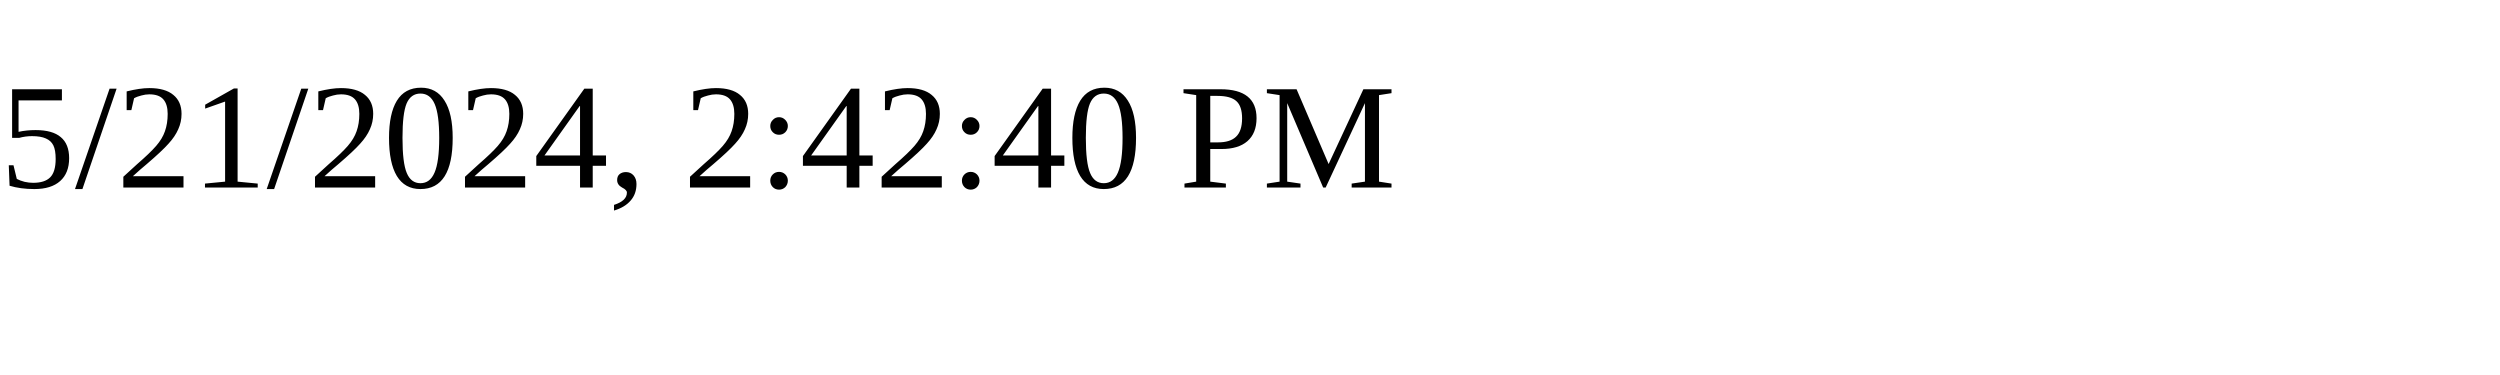
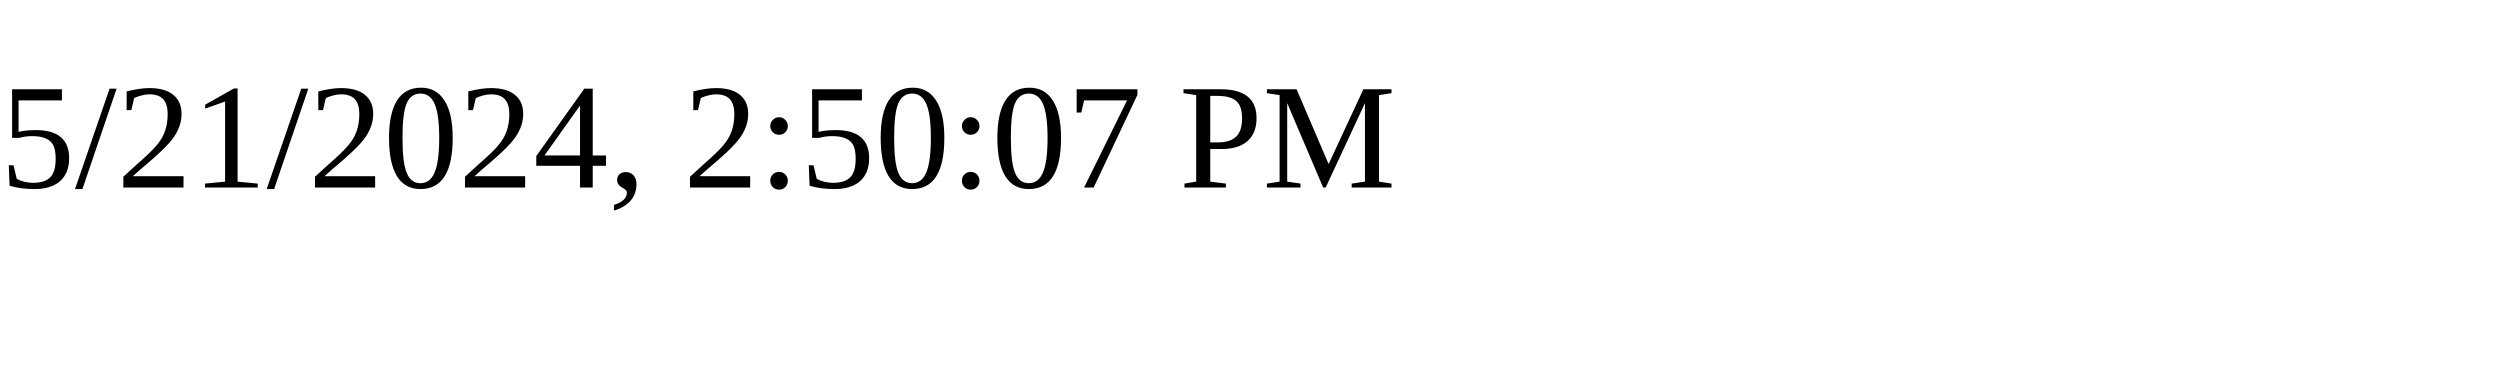
<svg xmlns="http://www.w3.org/2000/svg" height="30" width="200">
-   <text x="0" y="15">5/21/2024, 2:42:40 PM</text>
+   <text x="0" y="15">5/21/2024, 2:50:07 PM</text>
</svg>
